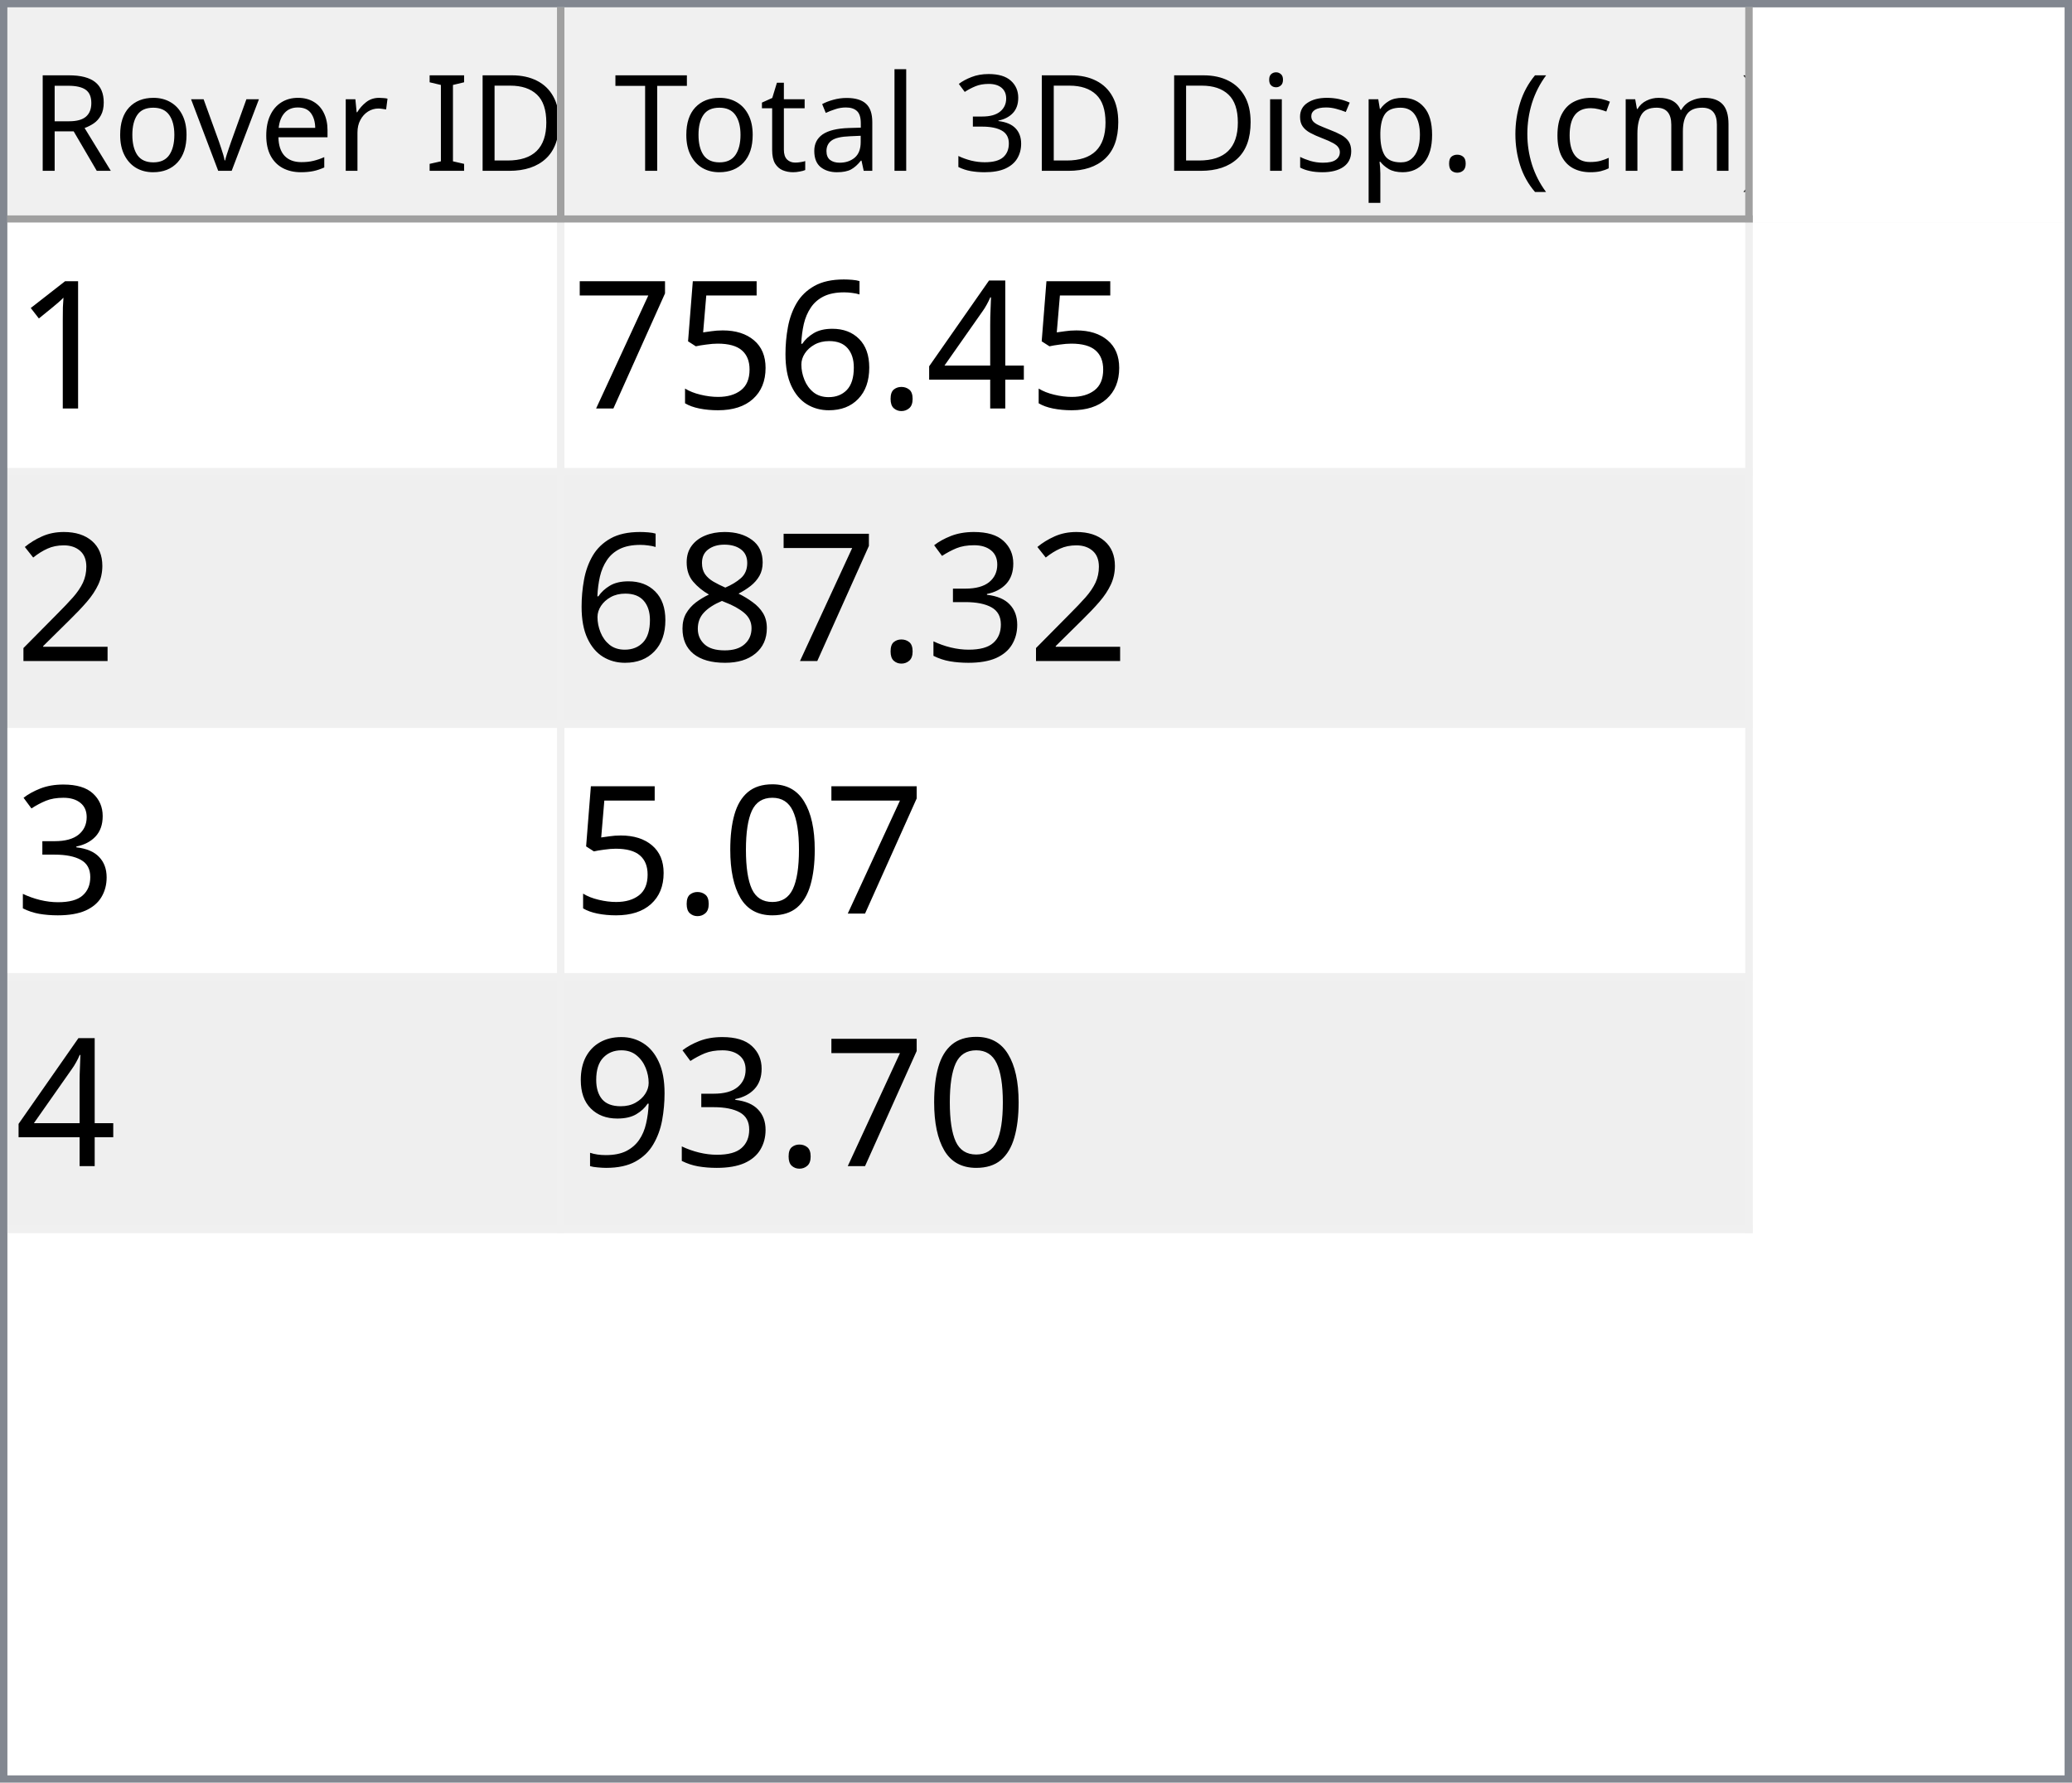
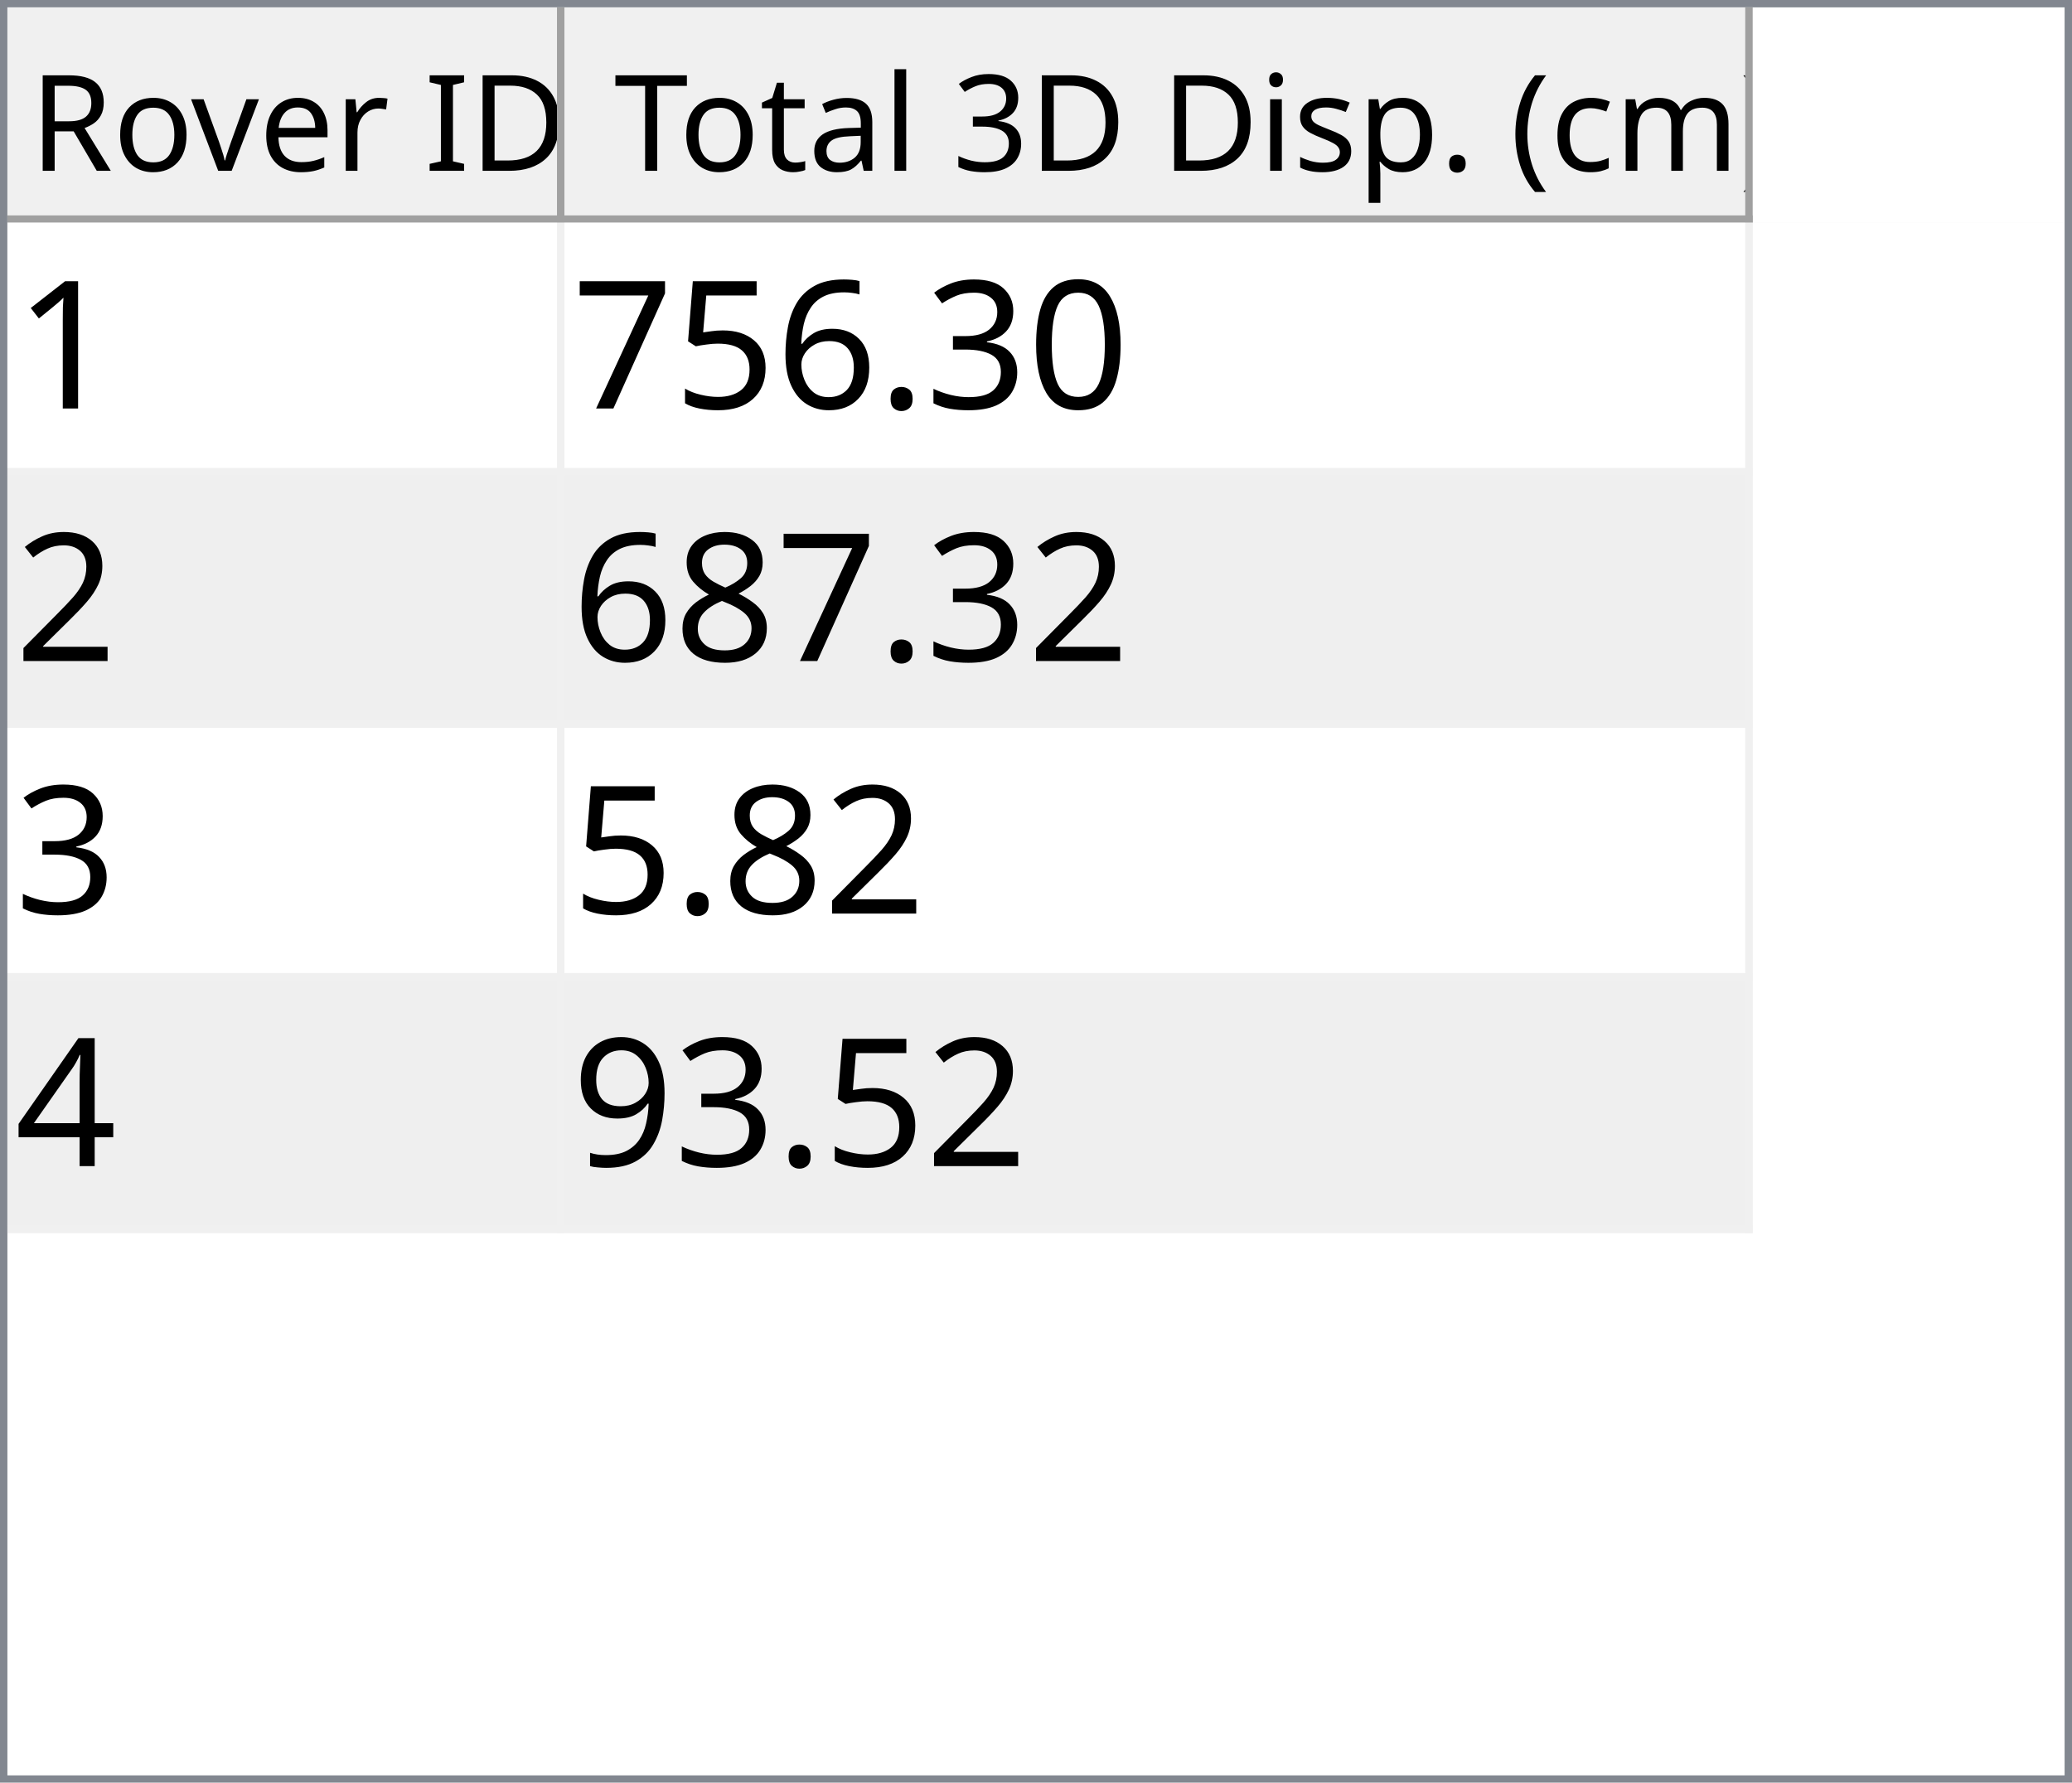
<svg xmlns="http://www.w3.org/2000/svg" style="fill-opacity:1; color-rendering:auto; color-interpolation:auto; text-rendering:auto; stroke:black; stroke-linecap:square; stroke-miterlimit:10; shape-rendering:auto; stroke-opacity:1; fill:black; stroke-dasharray:none; font-weight:normal; stroke-width:1; font-family:'Dialog'; font-style:normal; stroke-linejoin:miter; font-size:12px; stroke-dashoffset:0; image-rendering:auto;" width="279" height="240">
  <defs id="genericDefs" />
  <g>
    <defs id="defs1">
      <clipPath clipPathUnits="userSpaceOnUse" id="clipPath1">
        <path d="M0 0 L279 0 L279 240 L0 240 L0 0 Z" />
      </clipPath>
      <clipPath clipPathUnits="userSpaceOnUse" id="clipPath2">
        <path d="M0 0 L0 240 L279 240 L279 0 Z" />
      </clipPath>
      <clipPath clipPathUnits="userSpaceOnUse" id="clipPath3">
        <path d="M0 0 L0 29 L277 29 L277 0 Z" />
      </clipPath>
      <clipPath clipPathUnits="userSpaceOnUse" id="clipPath4">
        <path d="M0 0 L0 29 L75 29 L75 0 Z" />
      </clipPath>
      <clipPath clipPathUnits="userSpaceOnUse" id="clipPath5">
        <path d="M1 1 L1 28 L74 28 L74 1 Z" />
      </clipPath>
      <clipPath clipPathUnits="userSpaceOnUse" id="clipPath6">
        <path d="M0 0 L0 27 L73 27 L73 0 Z" />
      </clipPath>
      <clipPath clipPathUnits="userSpaceOnUse" id="clipPath7">
        <path d="M-0.5 -0.5 L-0.5 28.5 L74.5 28.5 L74.5 -0.5 Z" />
      </clipPath>
      <clipPath clipPathUnits="userSpaceOnUse" id="clipPath8">
        <path d="M0 0 L0 29 L160 29 L160 0 Z" />
      </clipPath>
      <clipPath clipPathUnits="userSpaceOnUse" id="clipPath9">
        <path d="M1 1 L1 28 L159 28 L159 1 Z" />
      </clipPath>
      <clipPath clipPathUnits="userSpaceOnUse" id="clipPath10">
        <path d="M0 0 L0 27 L158 27 L158 0 Z" />
      </clipPath>
      <clipPath clipPathUnits="userSpaceOnUse" id="clipPath11">
        <path d="M-0.5 -0.5 L-0.5 28.5 L159.5 28.5 L159.5 -0.5 Z" />
      </clipPath>
      <clipPath clipPathUnits="userSpaceOnUse" id="clipPath12">
        <path d="M0 0 L0 209 L277 209 L277 0 Z" />
      </clipPath>
      <clipPath clipPathUnits="userSpaceOnUse" id="clipPath13">
        <path d="M0 0 L0 136 L235 136 L235 0 Z" />
      </clipPath>
      <clipPath clipPathUnits="userSpaceOnUse" id="clipPath14">
        <path d="M-0.5 -0.5 L-0.5 135.5 L234.5 135.5 L234.5 -0.5 Z" />
      </clipPath>
      <clipPath clipPathUnits="userSpaceOnUse" id="clipPath15">
        <path d="M0 0 L0 33 L74 33 L74 0 Z" />
      </clipPath>
      <clipPath clipPathUnits="userSpaceOnUse" id="clipPath16">
        <path d="M0 0 L0 33 L159 33 L159 0 Z" />
      </clipPath>
      <font horiz-adv-x="64.551" id="font1">
        <font-face ascent="107.91" descent="25.098" units-per-em="100" style="font-style:normal; font-family:Segoe UI; font-weight:normal;" />
        <missing-glyph horiz-adv-x="64.551" d="M8.109 0 L8.109 68.266 L56.453 68.266 L56.453 0 L8.109 0 ZM15.328 7.234 L49.219 7.234 L49.219 61.031 L15.328 61.031 L15.328 7.234 Z" />
        <glyph unicode="D" horiz-adv-x="70.117" d="M9.188 0 L9.188 70.016 L28.516 70.016 Q65.531 70.016 65.531 35.891 Q65.531 19.672 55.25 9.836 Q44.969 0 27.734 0 L9.188 0 ZM17.391 62.594 L17.391 7.422 L27.828 7.422 Q41.609 7.422 49.273 14.797 Q56.938 22.172 56.938 35.688 Q56.938 62.594 28.328 62.594 L17.391 62.594 Z" />
        <glyph unicode="I" horiz-adv-x="26.611" d="M17.391 0 L9.188 0 L9.188 70.016 L17.391 70.016 L17.391 0 Z" />
        <glyph unicode=" " horiz-adv-x="27.393" d="" />
        <glyph unicode="r" horiz-adv-x="34.766" d="M34.188 41.891 Q32.078 43.5 28.125 43.5 Q23 43.5 19.555 38.672 Q16.109 33.844 16.109 25.484 L16.109 0 L8.109 0 L8.109 50 L16.109 50 L16.109 39.703 L16.312 39.703 Q18.016 44.969 21.531 47.922 Q25.047 50.875 29.391 50.875 Q32.516 50.875 34.188 50.203 L34.188 41.891 Z" />
        <glyph unicode="e" horiz-adv-x="52.295" d="M48.297 23 L12.984 23 Q13.188 14.656 17.484 10.109 Q21.781 5.562 29.297 5.562 Q37.75 5.562 44.828 11.141 L44.828 3.609 Q38.234 -1.172 27.391 -1.172 Q16.797 -1.172 10.742 5.641 Q4.688 12.453 4.688 24.812 Q4.688 36.469 11.305 43.82 Q17.922 51.172 27.734 51.172 Q37.547 51.172 42.922 44.828 Q48.297 38.484 48.297 27.203 L48.297 23 ZM40.094 29.781 Q40.047 36.719 36.75 40.578 Q33.453 44.438 27.594 44.438 Q21.922 44.438 17.969 40.383 Q14.016 36.328 13.094 29.781 L40.094 29.781 Z" />
        <glyph unicode="v" horiz-adv-x="47.9" d="M47.406 50 L27.484 0 L19.625 0 L0.688 50 L9.469 50 L22.172 13.672 Q23.578 9.672 23.922 6.688 L24.125 6.688 Q24.609 10.453 25.688 13.484 L38.969 50 L47.406 50 Z" />
        <glyph unicode="o" horiz-adv-x="58.594" d="M29 -1.172 Q17.922 -1.172 11.305 5.836 Q4.688 12.844 4.688 24.422 Q4.688 37.016 11.57 44.094 Q18.453 51.172 30.172 51.172 Q41.359 51.172 47.633 44.289 Q53.906 37.406 53.906 25.203 Q53.906 13.234 47.141 6.031 Q40.375 -1.172 29 -1.172 ZM29.594 44.438 Q21.875 44.438 17.383 39.188 Q12.891 33.938 12.891 24.703 Q12.891 15.828 17.43 10.695 Q21.969 5.562 29.594 5.562 Q37.359 5.562 41.531 10.594 Q45.703 15.625 45.703 24.906 Q45.703 34.281 41.531 39.359 Q37.359 44.438 29.594 44.438 Z" />
        <glyph unicode="R" horiz-adv-x="59.814" d="M59.375 0 L49.609 0 L37.891 19.625 Q36.281 22.359 34.766 24.289 Q33.25 26.219 31.664 27.438 Q30.078 28.656 28.25 29.219 Q26.422 29.781 24.125 29.781 L17.391 29.781 L17.391 0 L9.188 0 L9.188 70.016 L30.078 70.016 Q34.672 70.016 38.555 68.867 Q42.438 67.719 45.289 65.375 Q48.141 63.031 49.758 59.547 Q51.375 56.062 51.375 51.375 Q51.375 47.703 50.273 44.656 Q49.172 41.609 47.148 39.211 Q45.125 36.812 42.266 35.133 Q39.406 33.453 35.844 32.516 L35.844 32.328 Q37.594 31.547 38.891 30.547 Q40.188 29.547 41.359 28.18 Q42.531 26.812 43.68 25.078 Q44.828 23.344 46.234 21.047 L59.375 0 ZM17.391 62.594 L17.391 37.203 L28.516 37.203 Q31.594 37.203 34.203 38.133 Q36.812 39.062 38.719 40.797 Q40.625 42.531 41.703 45.047 Q42.781 47.562 42.781 50.688 Q42.781 56.297 39.141 59.445 Q35.5 62.594 28.609 62.594 L17.391 62.594 Z" />
        <glyph unicode=")" horiz-adv-x="30.176" d="M8.297 -15.922 L1.172 -15.922 Q16.406 2.344 16.406 26.812 Q16.406 51.469 1.078 70.016 L8.297 70.016 Q23.531 52.156 23.531 26.703 Q23.531 1.375 8.297 -15.922 Z" />
        <glyph unicode="m" horiz-adv-x="86.133" d="M79.109 0 L71.094 0 L71.094 28.719 Q71.094 37.016 68.531 40.727 Q65.969 44.438 59.906 44.438 Q54.781 44.438 51.195 39.75 Q47.609 35.062 47.609 28.516 L47.609 0 L39.594 0 L39.594 29.688 Q39.594 44.438 28.219 44.438 Q22.953 44.438 19.531 40.016 Q16.109 35.594 16.109 28.516 L16.109 0 L8.109 0 L8.109 50 L16.109 50 L16.109 42.094 L16.312 42.094 Q21.625 51.172 31.844 51.172 Q36.969 51.172 40.773 48.312 Q44.578 45.453 46 40.828 Q51.562 51.172 62.594 51.172 Q79.109 51.172 79.109 30.812 L79.109 0 Z" />
        <glyph unicode="c" horiz-adv-x="46.191" d="M42.188 2.297 Q36.422 -1.172 28.516 -1.172 Q17.828 -1.172 11.258 5.789 Q4.688 12.75 4.688 23.828 Q4.688 36.188 11.766 43.68 Q18.844 51.172 30.672 51.172 Q37.25 51.172 42.281 48.734 L42.281 40.531 Q36.719 44.438 30.375 44.438 Q22.703 44.438 17.797 38.945 Q12.891 33.453 12.891 24.516 Q12.891 15.719 17.508 10.641 Q22.125 5.562 29.891 5.562 Q36.422 5.562 42.188 9.906 L42.188 2.297 Z" />
        <glyph unicode="(" horiz-adv-x="30.176" d="M29.109 -15.922 L21.969 -15.922 Q6.844 1.375 6.844 26.703 Q6.844 52.156 21.969 70.016 L29.203 70.016 Q13.875 51.469 13.875 26.812 Q13.875 2.344 29.109 -15.922 Z" />
        <glyph unicode="." horiz-adv-x="21.68" d="M10.891 -1.078 Q8.641 -1.078 7.055 0.539 Q5.469 2.156 5.469 4.391 Q5.469 6.641 7.055 8.273 Q8.641 9.906 10.891 9.906 Q13.188 9.906 14.797 8.273 Q16.406 6.641 16.406 4.391 Q16.406 2.156 14.797 0.539 Q13.188 -1.078 10.891 -1.078 Z" />
        <glyph unicode="p" horiz-adv-x="58.789" d="M16.312 7.234 L16.109 7.234 L16.109 -23 L8.109 -23 L8.109 50 L16.109 50 L16.109 41.219 L16.312 41.219 Q22.219 51.172 33.594 51.172 Q43.266 51.172 48.688 44.461 Q54.109 37.75 54.109 26.469 Q54.109 13.922 48 6.375 Q41.891 -1.172 31.297 -1.172 Q21.578 -1.172 16.312 7.234 ZM16.109 27.391 L16.109 20.406 Q16.109 14.203 20.141 9.883 Q24.172 5.562 30.375 5.562 Q37.641 5.562 41.773 11.133 Q45.906 16.703 45.906 26.609 Q45.906 34.969 42.047 39.703 Q38.188 44.438 31.594 44.438 Q24.609 44.438 20.359 39.578 Q16.109 34.719 16.109 27.391 Z" />
        <glyph unicode="s" horiz-adv-x="42.432" d="M5.078 1.812 L5.078 10.406 Q11.625 5.562 19.484 5.562 Q30.031 5.562 30.031 12.594 Q30.031 14.594 29.125 15.992 Q28.219 17.391 26.68 18.461 Q25.141 19.531 23.07 20.383 Q21 21.234 18.609 22.172 Q15.281 23.484 12.766 24.828 Q10.25 26.172 8.57 27.859 Q6.891 29.547 6.031 31.695 Q5.172 33.844 5.172 36.719 Q5.172 40.234 6.789 42.945 Q8.406 45.656 11.086 47.484 Q13.766 49.312 17.211 50.242 Q20.656 51.172 24.312 51.172 Q30.812 51.172 35.938 48.922 L35.938 40.828 Q30.422 44.438 23.25 44.438 Q21 44.438 19.195 43.922 Q17.391 43.406 16.094 42.477 Q14.797 41.547 14.086 40.258 Q13.375 38.969 13.375 37.406 Q13.375 35.453 14.086 34.133 Q14.797 32.812 16.164 31.789 Q17.531 30.766 19.484 29.938 Q21.438 29.109 23.922 28.125 Q27.25 26.859 29.883 25.516 Q32.516 24.172 34.375 22.484 Q36.234 20.797 37.234 18.602 Q38.234 16.406 38.234 13.375 Q38.234 9.672 36.602 6.938 Q34.969 4.203 32.234 2.398 Q29.5 0.594 25.93 -0.289 Q22.359 -1.172 18.453 -1.172 Q10.75 -1.172 5.078 1.812 Z" />
        <glyph unicode="i" horiz-adv-x="24.219" d="M12.203 62.703 Q10.062 62.703 8.547 64.164 Q7.031 65.625 7.031 67.875 Q7.031 70.125 8.547 71.609 Q10.062 73.094 12.203 73.094 Q14.406 73.094 15.945 71.609 Q17.484 70.125 17.484 67.875 Q17.484 65.719 15.945 64.211 Q14.406 62.703 12.203 62.703 ZM16.109 0 L8.109 0 L8.109 50 L16.109 50 L16.109 0 Z" />
        <glyph unicode="3" horiz-adv-x="53.906" d="M46.531 19.828 Q46.531 15.094 44.75 11.211 Q42.969 7.328 39.719 4.57 Q36.469 1.812 31.93 0.297 Q27.391 -1.219 21.922 -1.219 Q11.922 -1.219 6 2.594 L6 11.188 Q13.094 5.609 22.219 5.609 Q25.875 5.609 28.828 6.539 Q31.781 7.469 33.906 9.227 Q36.031 10.984 37.18 13.477 Q38.328 15.969 38.328 19.094 Q38.328 32.812 18.797 32.812 L12.984 32.812 L12.984 39.594 L18.5 39.594 Q35.797 39.594 35.797 52.484 Q35.797 64.406 22.609 64.406 Q15.188 64.406 8.688 59.422 L8.688 67.188 Q15.375 71.188 24.609 71.188 Q29 71.188 32.57 69.969 Q36.141 68.75 38.68 66.555 Q41.219 64.359 42.609 61.281 Q44 58.203 44 54.5 Q44 40.672 30.031 36.719 L30.031 36.531 Q33.594 36.141 36.625 34.797 Q39.656 33.453 41.852 31.305 Q44.047 29.156 45.289 26.25 Q46.531 23.344 46.531 19.828 Z" />
        <glyph unicode="l" horiz-adv-x="24.219" d="M16.109 0 L8.109 0 L8.109 74.031 L16.109 74.031 L16.109 0 Z" />
        <glyph unicode="a" horiz-adv-x="50.879" d="M43.891 0 L35.891 0 L35.891 7.812 L35.688 7.812 Q30.469 -1.172 20.312 -1.172 Q12.844 -1.172 8.617 2.781 Q4.391 6.734 4.391 13.281 Q4.391 27.297 20.906 29.594 L35.891 31.688 Q35.891 44.438 25.594 44.438 Q16.547 44.438 9.281 38.281 L9.281 46.484 Q16.656 51.172 26.266 51.172 Q43.891 51.172 43.891 32.516 L43.891 0 ZM35.891 25.297 L23.828 23.641 Q18.266 22.859 15.43 20.875 Q12.594 18.891 12.594 13.875 Q12.594 10.203 15.211 7.883 Q17.828 5.562 22.172 5.562 Q28.125 5.562 32.008 9.742 Q35.891 13.922 35.891 20.312 L35.891 25.297 Z" />
        <glyph unicode="t" horiz-adv-x="33.887" d="M31.297 0.484 Q28.469 -1.078 23.828 -1.078 Q10.688 -1.078 10.688 13.578 L10.688 43.172 L2.094 43.172 L2.094 50 L10.688 50 L10.688 62.203 L18.703 64.797 L18.703 50 L31.297 50 L31.297 43.172 L18.703 43.172 L18.703 14.984 Q18.703 9.969 20.414 7.82 Q22.125 5.672 26.078 5.672 Q29.109 5.672 31.297 7.328 L31.297 0.484 Z" />
        <glyph unicode="T" horiz-adv-x="52.393" d="M50.594 62.594 L30.375 62.594 L30.375 0 L22.172 0 L22.172 62.594 L2 62.594 L2 70.016 L50.594 70.016 L50.594 62.594 Z" />
      </font>
      <font horiz-adv-x="75.0" id="font2">
        <font-face ascent="100.537" descent="21.973" units-per-em="100" style="font-style:normal; font-family:sans-serif; font-weight:normal;" />
        <missing-glyph horiz-adv-x="75.0" d="M12.5 0 L12.5 62.5 L62.5 62.5 L62.5 0 L12.5 0 ZM14.062 1.562 L60.938 1.562 L60.938 60.938 L14.062 60.938 L14.062 1.562 Z" />
        <glyph unicode="1" horiz-adv-x="55.615" d="M37.25 0 L28.469 0 L28.469 56 Q25.297 52.984 20.141 49.953 Q14.984 46.922 10.891 45.406 L10.891 53.906 Q18.266 57.375 23.781 62.305 Q29.297 67.234 31.594 71.875 L37.25 71.875 L37.25 0 Z" />
-         <glyph unicode="4" horiz-adv-x="55.615" d="M32.328 0 L32.328 17.141 L1.266 17.141 L1.266 25.203 L33.938 71.578 L41.109 71.578 L41.109 25.203 L50.781 25.203 L50.781 17.141 L41.109 17.141 L41.109 0 L32.328 0 ZM32.328 25.203 L32.328 57.469 L9.906 25.203 L32.328 25.203 Z" />
+         <glyph unicode="0" horiz-adv-x="55.615" d="M4.156 35.297 Q4.156 48 6.766 55.742 Q9.375 63.484 14.523 67.68 Q19.672 71.875 27.484 71.875 Q33.25 71.875 37.594 69.555 Q41.938 67.234 44.773 62.867 Q47.609 58.5 49.219 52.227 Q50.828 45.953 50.828 35.297 Q50.828 22.703 48.242 14.969 Q45.656 7.234 40.508 3.008 Q35.359 -1.219 27.484 -1.219 Q17.141 -1.219 11.234 6.203 Q4.156 15.141 4.156 35.297 ZM13.188 35.297 Q13.188 17.672 17.312 11.836 Q21.438 6 27.484 6 Q33.547 6 37.672 11.859 Q41.797 17.719 41.797 35.297 Q41.797 52.984 37.672 58.789 Q33.547 64.594 27.391 64.594 Q21.344 64.594 17.719 59.469 Q13.188 52.938 13.188 35.297 Z" />
+         <glyph unicode="3" horiz-adv-x="55.615" d="M4.203 18.891 L12.984 20.062 Q14.5 12.594 18.141 9.297 Q21.781 6 27 6 Q33.203 6 37.477 10.297 Q41.75 14.594 41.75 20.953 Q41.75 27 37.797 30.93 Q33.844 34.859 27.734 34.859 Q25.25 34.859 21.531 33.891 L22.516 41.609 Q23.391 41.5 23.922 41.5 Q29.547 41.5 34.039 44.43 Q38.531 47.359 38.531 53.469 Q38.531 58.297 35.258 61.477 Q31.984 64.656 26.812 64.656 Q21.688 64.656 18.266 61.43 Q14.844 58.203 13.875 51.766 L5.078 53.328 Q6.688 62.156 12.398 67.016 Q18.109 71.875 26.609 71.875 Q32.469 71.875 37.398 69.359 Q42.328 66.844 44.945 62.5 Q47.562 58.156 47.562 53.266 Q47.562 48.641 45.07 44.828 Q42.578 41.016 37.703 38.766 Q44.047 37.312 47.562 32.695 Q51.078 28.078 51.078 21.141 Q51.078 11.766 44.242 5.25 Q37.406 -1.266 26.953 -1.266 Q17.531 -1.266 11.305 4.352 Q5.078 9.969 4.203 18.891 Z" />
        <glyph unicode="." horiz-adv-x="27.783" d="M9.078 0 L9.078 10.016 L19.094 10.016 L19.094 0 L9.078 0 Z" />
        <glyph unicode="6" horiz-adv-x="55.615" d="M49.75 54.047 L41.016 53.375 Q39.844 58.547 37.703 60.891 Q34.125 64.656 28.906 64.656 Q24.703 64.656 21.531 62.312 Q17.391 59.281 14.992 53.469 Q12.594 47.656 12.5 36.922 Q15.672 41.75 20.266 44.094 Q24.859 46.438 29.891 46.438 Q38.672 46.438 44.852 39.969 Q51.031 33.5 51.031 23.25 Q51.031 16.5 48.125 10.719 Q45.219 4.938 40.141 1.859 Q35.062 -1.219 28.609 -1.219 Q17.625 -1.219 10.695 6.859 Q3.766 14.938 3.766 33.5 Q3.766 54.25 11.422 63.672 Q18.109 71.875 29.438 71.875 Q37.891 71.875 43.289 67.141 Q48.688 62.406 49.75 54.047 ZM13.875 23.188 Q13.875 18.656 15.797 14.508 Q17.719 10.359 21.188 8.18 Q24.656 6 28.469 6 Q34.031 6 38.039 10.492 Q42.047 14.984 42.047 22.703 Q42.047 30.125 38.086 34.398 Q34.125 38.672 28.125 38.672 Q22.172 38.672 18.023 34.398 Q13.875 30.125 13.875 23.188 Z" />
        <glyph unicode="5" horiz-adv-x="55.615" d="M4.156 18.75 L13.375 19.531 Q14.406 12.797 18.141 9.398 Q21.875 6 27.156 6 Q33.5 6 37.891 10.789 Q42.281 15.578 42.281 23.484 Q42.281 31 38.062 35.352 Q33.844 39.703 27 39.703 Q22.75 39.703 19.336 37.773 Q15.922 35.844 13.969 32.766 L5.719 33.844 L12.641 70.609 L48.25 70.609 L48.25 62.203 L19.672 62.203 L15.828 42.969 Q22.266 47.469 29.344 47.469 Q38.719 47.469 45.164 40.969 Q51.609 34.469 51.609 24.266 Q51.609 14.547 45.953 7.469 Q39.062 -1.219 27.156 -1.219 Q17.391 -1.219 11.211 4.25 Q5.031 9.719 4.156 18.75 Z" />
        <glyph unicode="7" horiz-adv-x="55.615" d="M4.734 62.203 L4.734 70.656 L51.078 70.656 L51.078 63.812 Q44.234 56.547 37.523 44.484 Q30.812 32.422 27.156 19.672 Q24.516 10.688 23.781 0 L14.75 0 Q14.891 8.453 18.062 20.414 Q21.234 32.375 27.172 43.484 Q33.109 54.594 39.797 62.203 L4.734 62.203 Z" />
        <glyph unicode="2" horiz-adv-x="55.615" d="M50.344 8.453 L50.344 0 L3.031 0 Q2.938 3.172 4.047 6.109 Q5.859 10.938 9.836 15.625 Q13.812 20.312 21.344 26.469 Q33.016 36.031 37.117 41.625 Q41.219 47.219 41.219 52.203 Q41.219 57.422 37.477 61.008 Q33.734 64.594 27.734 64.594 Q21.391 64.594 17.578 60.789 Q13.766 56.984 13.719 50.25 L4.688 51.172 Q5.609 61.281 11.664 66.578 Q17.719 71.875 27.938 71.875 Q38.234 71.875 44.242 66.164 Q50.25 60.453 50.25 52 Q50.25 47.703 48.492 43.555 Q46.734 39.406 42.656 34.812 Q38.578 30.219 29.109 22.219 Q21.188 15.578 18.945 13.211 Q16.703 10.844 15.234 8.453 L50.344 8.453 Z" />
-         <glyph unicode="3" horiz-adv-x="55.615" d="M4.203 18.891 L12.984 20.062 Q14.5 12.594 18.141 9.297 Q21.781 6 27 6 Q33.203 6 37.477 10.297 Q41.75 14.594 41.75 20.953 Q41.75 27 37.797 30.93 Q33.844 34.859 27.734 34.859 Q25.25 34.859 21.531 33.891 L22.516 41.609 Q23.391 41.5 23.922 41.5 Q29.547 41.5 34.039 44.43 Q38.531 47.359 38.531 53.469 Q38.531 58.297 35.258 61.477 Q31.984 64.656 26.812 64.656 Q21.688 64.656 18.266 61.43 Q14.844 58.203 13.875 51.766 L5.078 53.328 Q6.688 62.156 12.398 67.016 Q18.109 71.875 26.609 71.875 Q32.469 71.875 37.398 69.359 Q42.328 66.844 44.945 62.5 Q47.562 58.156 47.562 53.266 Q47.562 48.641 45.07 44.828 Q42.578 41.016 37.703 38.766 Q44.047 37.312 47.562 32.695 Q51.078 28.078 51.078 21.141 Q51.078 11.766 44.242 5.25 Q37.406 -1.266 26.953 -1.266 Q17.531 -1.266 11.305 4.352 Q5.078 9.969 4.203 18.891 Z" />
        <glyph unicode="8" horiz-adv-x="55.615" d="M17.672 38.812 Q12.203 40.828 9.57 44.539 Q6.938 48.25 6.938 53.422 Q6.938 61.234 12.555 66.555 Q18.172 71.875 27.484 71.875 Q36.859 71.875 42.578 66.43 Q48.297 60.984 48.297 53.172 Q48.297 48.188 45.68 44.508 Q43.062 40.828 37.75 38.812 Q44.344 36.672 47.781 31.883 Q51.219 27.094 51.219 20.453 Q51.219 11.281 44.727 5.031 Q38.234 -1.219 27.641 -1.219 Q17.047 -1.219 10.547 5.055 Q4.047 11.328 4.047 20.703 Q4.047 27.688 7.594 32.398 Q11.141 37.109 17.672 38.812 ZM15.922 53.719 Q15.922 48.641 19.195 45.414 Q22.469 42.188 27.688 42.188 Q32.766 42.188 36.016 45.383 Q39.266 48.578 39.266 53.219 Q39.266 58.062 35.914 61.359 Q32.562 64.656 27.594 64.656 Q22.562 64.656 19.242 61.43 Q15.922 58.203 15.922 53.719 ZM13.094 20.656 Q13.094 16.891 14.875 13.375 Q16.656 9.859 20.172 7.93 Q23.688 6 27.734 6 Q34.031 6 38.133 10.055 Q42.234 14.109 42.234 20.359 Q42.234 26.703 38.016 30.859 Q33.797 35.016 27.438 35.016 Q21.234 35.016 17.164 30.914 Q13.094 26.812 13.094 20.656 Z" />
-         <glyph unicode="0" horiz-adv-x="55.615" d="M4.156 35.297 Q4.156 48 6.766 55.742 Q9.375 63.484 14.523 67.68 Q19.672 71.875 27.484 71.875 Q33.25 71.875 37.594 69.555 Q41.938 67.234 44.773 62.867 Q47.609 58.5 49.219 52.227 Q50.828 45.953 50.828 35.297 Q50.828 22.703 48.242 14.969 Q45.656 7.234 40.508 3.008 Q35.359 -1.219 27.484 -1.219 Q17.141 -1.219 11.234 6.203 Q4.156 15.141 4.156 35.297 ZM13.188 35.297 Q13.188 17.672 17.312 11.836 Q21.438 6 27.484 6 Q33.547 6 37.672 11.859 Q41.797 17.719 41.797 35.297 Q41.797 52.984 37.672 58.789 Q33.547 64.594 27.391 64.594 Q21.344 64.594 17.719 59.469 Q13.188 52.938 13.188 35.297 Z" />
+         <glyph unicode="4" horiz-adv-x="55.615" d="M32.328 0 L32.328 17.141 L1.266 17.141 L1.266 25.203 L33.938 71.578 L41.109 71.578 L41.109 25.203 L50.781 25.203 L50.781 17.141 L41.109 17.141 L41.109 0 L32.328 0 ZM32.328 25.203 L32.328 57.469 L9.906 25.203 L32.328 25.203 Z" />
        <glyph unicode="9" horiz-adv-x="55.615" d="M5.469 16.547 L13.922 17.328 Q14.984 11.375 18.016 8.688 Q21.047 6 25.781 6 Q29.828 6 32.883 7.859 Q35.938 9.719 37.891 12.82 Q39.844 15.922 41.164 21.195 Q42.484 26.469 42.484 31.938 Q42.484 32.516 42.438 33.688 Q39.797 29.5 35.234 26.883 Q30.672 24.266 25.344 24.266 Q16.453 24.266 10.305 30.711 Q4.156 37.156 4.156 47.703 Q4.156 58.594 10.578 65.234 Q17 71.875 26.656 71.875 Q33.641 71.875 39.43 68.117 Q45.219 64.359 48.219 57.398 Q51.219 50.438 51.219 37.25 Q51.219 23.531 48.242 15.406 Q45.266 7.281 39.383 3.031 Q33.5 -1.219 25.594 -1.219 Q17.188 -1.219 11.867 3.445 Q6.547 8.109 5.469 16.547 ZM41.453 48.141 Q41.453 55.719 37.43 60.156 Q33.406 64.594 27.734 64.594 Q21.875 64.594 17.531 59.812 Q13.188 55.031 13.188 47.406 Q13.188 40.578 17.312 36.305 Q21.438 32.031 27.484 32.031 Q33.594 32.031 37.523 36.305 Q41.453 40.578 41.453 48.141 Z" />
      </font>
    </defs>
    <g style="fill:white; stroke:white;">
      <rect x="0" y="0" width="279" style="clip-path:url(#clipPath1); stroke:none;" height="240" />
    </g>
    <g style="fill:white; text-rendering:optimizeSpeed; color-rendering:optimizeSpeed; image-rendering:optimizeSpeed; shape-rendering:crispEdges; stroke:white; color-interpolation:sRGB;">
      <rect x="0" width="279" height="240" y="0" style="stroke:none;" />
      <path style="stroke:none;" d="M0 240 L279 240 L279 0 L0 0 Z" />
    </g>
    <g style="fill:rgb(240,240,240); font-size:18px; font-family:'Segoe UI'; stroke:rgb(240,240,240);">
      <rect x="0" y="0" width="279" style="clip-path:url(#clipPath2); stroke:none;" height="240" />
    </g>
    <g style="fill:rgb(130,135,144); font-size:18px; font-family:'Segoe UI'; stroke:rgb(130,135,144);">
      <path d="M0 0 L279 0 L279 240 L0 240 L0 0 ZM1 1 L278 1 L278 239 L1 239 L1 1 Z" style="fill-rule:evenodd; clip-path:url(#clipPath2); stroke:none;" />
    </g>
    <g style="fill:white; font-size:18px; font-family:'Segoe UI'; stroke:white;" transform="translate(1,1)">
      <rect x="0" y="0" width="277" style="clip-path:url(#clipPath3); stroke:none;" height="29" />
    </g>
    <g style="fill:rgb(240,240,240); font-size:18px; font-family:'Segoe UI'; stroke:rgb(240,240,240);" transform="translate(1,1)">
      <rect x="0" y="0" width="75" style="clip-path:url(#clipPath4); stroke:none;" height="29" />
    </g>
    <g style="font-family:'Segoe UI'; font-size:18px;" transform="translate(2,2)">
      <text x="2" xml:space="preserve" y="21" style="clip-path:url(#clipPath6); stroke:none;">Rover ID</text>
    </g>
    <g transform="translate(1.5,1.5)" style="fill:rgb(160,160,160); font-size:18px; font-family:'Segoe UI'; stroke:rgb(160,160,160); stroke-linejoin:bevel;">
      <line x1="74" x2="74" y1="0" style="fill:none; clip-path:url(#clipPath7);" y2="28" />
    </g>
    <g transform="matrix(1,0,0,1,1,1) translate(0.5,0.5)" style="fill:rgb(160,160,160); font-size:18px; font-family:'Segoe UI'; stroke:rgb(160,160,160); stroke-linejoin:bevel;">
      <line x1="0" x2="74" y1="28" style="fill:none; clip-path:url(#clipPath7);" y2="28" />
    </g>
    <g style="fill:rgb(240,240,240); font-size:18px; font-family:'Segoe UI'; stroke:rgb(240,240,240);" transform="translate(76,1)">
      <rect x="0" y="0" width="160" style="clip-path:url(#clipPath8); stroke:none;" height="29" />
    </g>
    <g style="font-family:'Segoe UI'; font-size:18px;" transform="translate(77,2)">
      <text x="1" xml:space="preserve" y="21" style="clip-path:url(#clipPath10); stroke:none;"> Total 3D Disp. (cm)</text>
    </g>
    <g transform="translate(76.5,1.5)" style="fill:rgb(160,160,160); font-size:18px; font-family:'Segoe UI'; stroke:rgb(160,160,160); stroke-linejoin:bevel;">
      <line x1="159" x2="159" y1="0" style="fill:none; clip-path:url(#clipPath11);" y2="28" />
    </g>
    <g transform="matrix(1,0,0,1,76,1) translate(0.5,0.5)" style="fill:rgb(160,160,160); font-size:18px; font-family:'Segoe UI'; stroke:rgb(160,160,160); stroke-linejoin:bevel;">
      <line x1="0" x2="159" y1="28" style="fill:none; clip-path:url(#clipPath11);" y2="28" />
    </g>
    <g style="fill:white; font-size:18px; font-family:'Segoe UI'; stroke:white;" transform="translate(1,30)">
      <rect x="0" y="0" width="277" style="clip-path:url(#clipPath12); stroke:none;" height="209" />
    </g>
    <g style="fill:rgb(240,240,240); font-size:24px; font-family:sans-serif; stroke:rgb(240,240,240);" transform="translate(1,30)">
      <rect x="0" y="0" width="235" style="clip-path:url(#clipPath13); stroke:none;" height="136" />
      <line transform="translate(0.5,0.5)" x1="0" x2="234" y1="33" style="clip-path:url(#clipPath14); fill:none; stroke-linejoin:bevel;" y2="33" />
    </g>
    <g transform="matrix(1,0,0,1,1,30) translate(0.5,0.5)" style="fill:rgb(240,240,240); font-size:24px; font-family:sans-serif; stroke:rgb(240,240,240); stroke-linejoin:bevel;">
      <line x1="0" x2="234" y1="67" style="fill:none; clip-path:url(#clipPath14);" y2="67" />
    </g>
    <g transform="matrix(1,0,0,1,1,30) translate(0.5,0.5)" style="fill:rgb(240,240,240); font-size:24px; font-family:sans-serif; stroke:rgb(240,240,240); stroke-linejoin:bevel;">
      <line x1="0" x2="234" y1="101" style="fill:none; clip-path:url(#clipPath14);" y2="101" />
    </g>
    <g transform="matrix(1,0,0,1,1,30) translate(0.5,0.5)" style="fill:rgb(240,240,240); font-size:24px; font-family:sans-serif; stroke:rgb(240,240,240); stroke-linejoin:bevel;">
      <line x1="0" x2="234" y1="135" style="fill:none; clip-path:url(#clipPath14);" y2="135" />
    </g>
    <g transform="matrix(1,0,0,1,1,30) translate(0.5,0.5)" style="fill:rgb(240,240,240); font-size:24px; font-family:sans-serif; stroke:rgb(240,240,240); stroke-linejoin:bevel;">
      <line x1="74" x2="74" y1="0" style="fill:none; clip-path:url(#clipPath14);" y2="135" />
    </g>
    <g transform="matrix(1,0,0,1,1,30) translate(0.5,0.5)" style="fill:rgb(240,240,240); font-size:24px; font-family:sans-serif; stroke:rgb(240,240,240); stroke-linejoin:bevel;">
      <line x1="234" x2="234" y1="0" style="fill:none; clip-path:url(#clipPath14);" y2="135" />
    </g>
    <g style="fill:white; font-size:24px; font-family:sans-serif; stroke:white;" transform="matrix(1,0,0,1,1,30)">
      <rect x="0" y="0" width="74" style="clip-path:url(#clipPath15); stroke:none;" height="33" />
      <text x="1" y="25" style="fill:black; clip-path:url(#clipPath15); stroke:none;" xml:space="preserve">1</text>
    </g>
    <g style="fill:white; font-size:24px; font-family:sans-serif; stroke:white;" transform="matrix(1,0,0,1,1,30) translate(75,0)">
      <rect x="0" y="0" width="159" style="clip-path:url(#clipPath16); stroke:none;" height="33" />
-       <text x="1" y="25" style="fill:black; clip-path:url(#clipPath16); stroke:none;" xml:space="preserve">756.45</text>
+       <text x="1" y="25" style="fill:black; clip-path:url(#clipPath16); stroke:none;" xml:space="preserve">756.30</text>
    </g>
    <g style="fill:rgb(239,239,239); font-size:24px; font-family:sans-serif; stroke:rgb(239,239,239);" transform="matrix(1,0,0,1,1,30) translate(0,34)">
      <rect x="0" y="0" width="74" style="clip-path:url(#clipPath15); stroke:none;" height="33" />
      <text x="1" y="25" style="fill:black; clip-path:url(#clipPath15); stroke:none;" xml:space="preserve">2</text>
    </g>
    <g style="fill:rgb(239,239,239); font-size:24px; font-family:sans-serif; stroke:rgb(239,239,239);" transform="matrix(1,0,0,1,1,30) translate(75,34)">
      <rect x="0" y="0" width="159" style="clip-path:url(#clipPath16); stroke:none;" height="33" />
      <text x="1" y="25" style="fill:black; clip-path:url(#clipPath16); stroke:none;" xml:space="preserve">687.32</text>
    </g>
    <g style="fill:white; font-size:24px; font-family:sans-serif; stroke:white;" transform="matrix(1,0,0,1,1,30) translate(0,68)">
      <rect x="0" y="0" width="74" style="clip-path:url(#clipPath15); stroke:none;" height="33" />
      <text x="1" y="25" style="fill:black; clip-path:url(#clipPath15); stroke:none;" xml:space="preserve">3</text>
    </g>
    <g style="fill:white; font-size:24px; font-family:sans-serif; stroke:white;" transform="matrix(1,0,0,1,1,30) translate(75,68)">
      <rect x="0" y="0" width="159" style="clip-path:url(#clipPath16); stroke:none;" height="33" />
-       <text x="1" y="25" style="fill:black; clip-path:url(#clipPath16); stroke:none;" xml:space="preserve">5.07</text>
+       <text x="1" y="25" style="fill:black; clip-path:url(#clipPath16); stroke:none;" xml:space="preserve">5.82</text>
    </g>
    <g style="fill:rgb(239,239,239); font-size:24px; font-family:sans-serif; stroke:rgb(239,239,239);" transform="matrix(1,0,0,1,1,30) translate(0,102)">
      <rect x="0" y="0" width="74" style="clip-path:url(#clipPath15); stroke:none;" height="33" />
      <text x="1" y="25" style="fill:black; clip-path:url(#clipPath15); stroke:none;" xml:space="preserve">4</text>
    </g>
    <g style="fill:rgb(239,239,239); font-size:24px; font-family:sans-serif; stroke:rgb(239,239,239);" transform="matrix(1,0,0,1,1,30) translate(75,102)">
      <rect x="0" y="0" width="159" style="clip-path:url(#clipPath16); stroke:none;" height="33" />
-       <text x="1" y="25" style="fill:black; clip-path:url(#clipPath16); stroke:none;" xml:space="preserve">93.70</text>
+       <text x="1" y="25" style="fill:black; clip-path:url(#clipPath16); stroke:none;" xml:space="preserve">93.52</text>
    </g>
  </g>
</svg>
